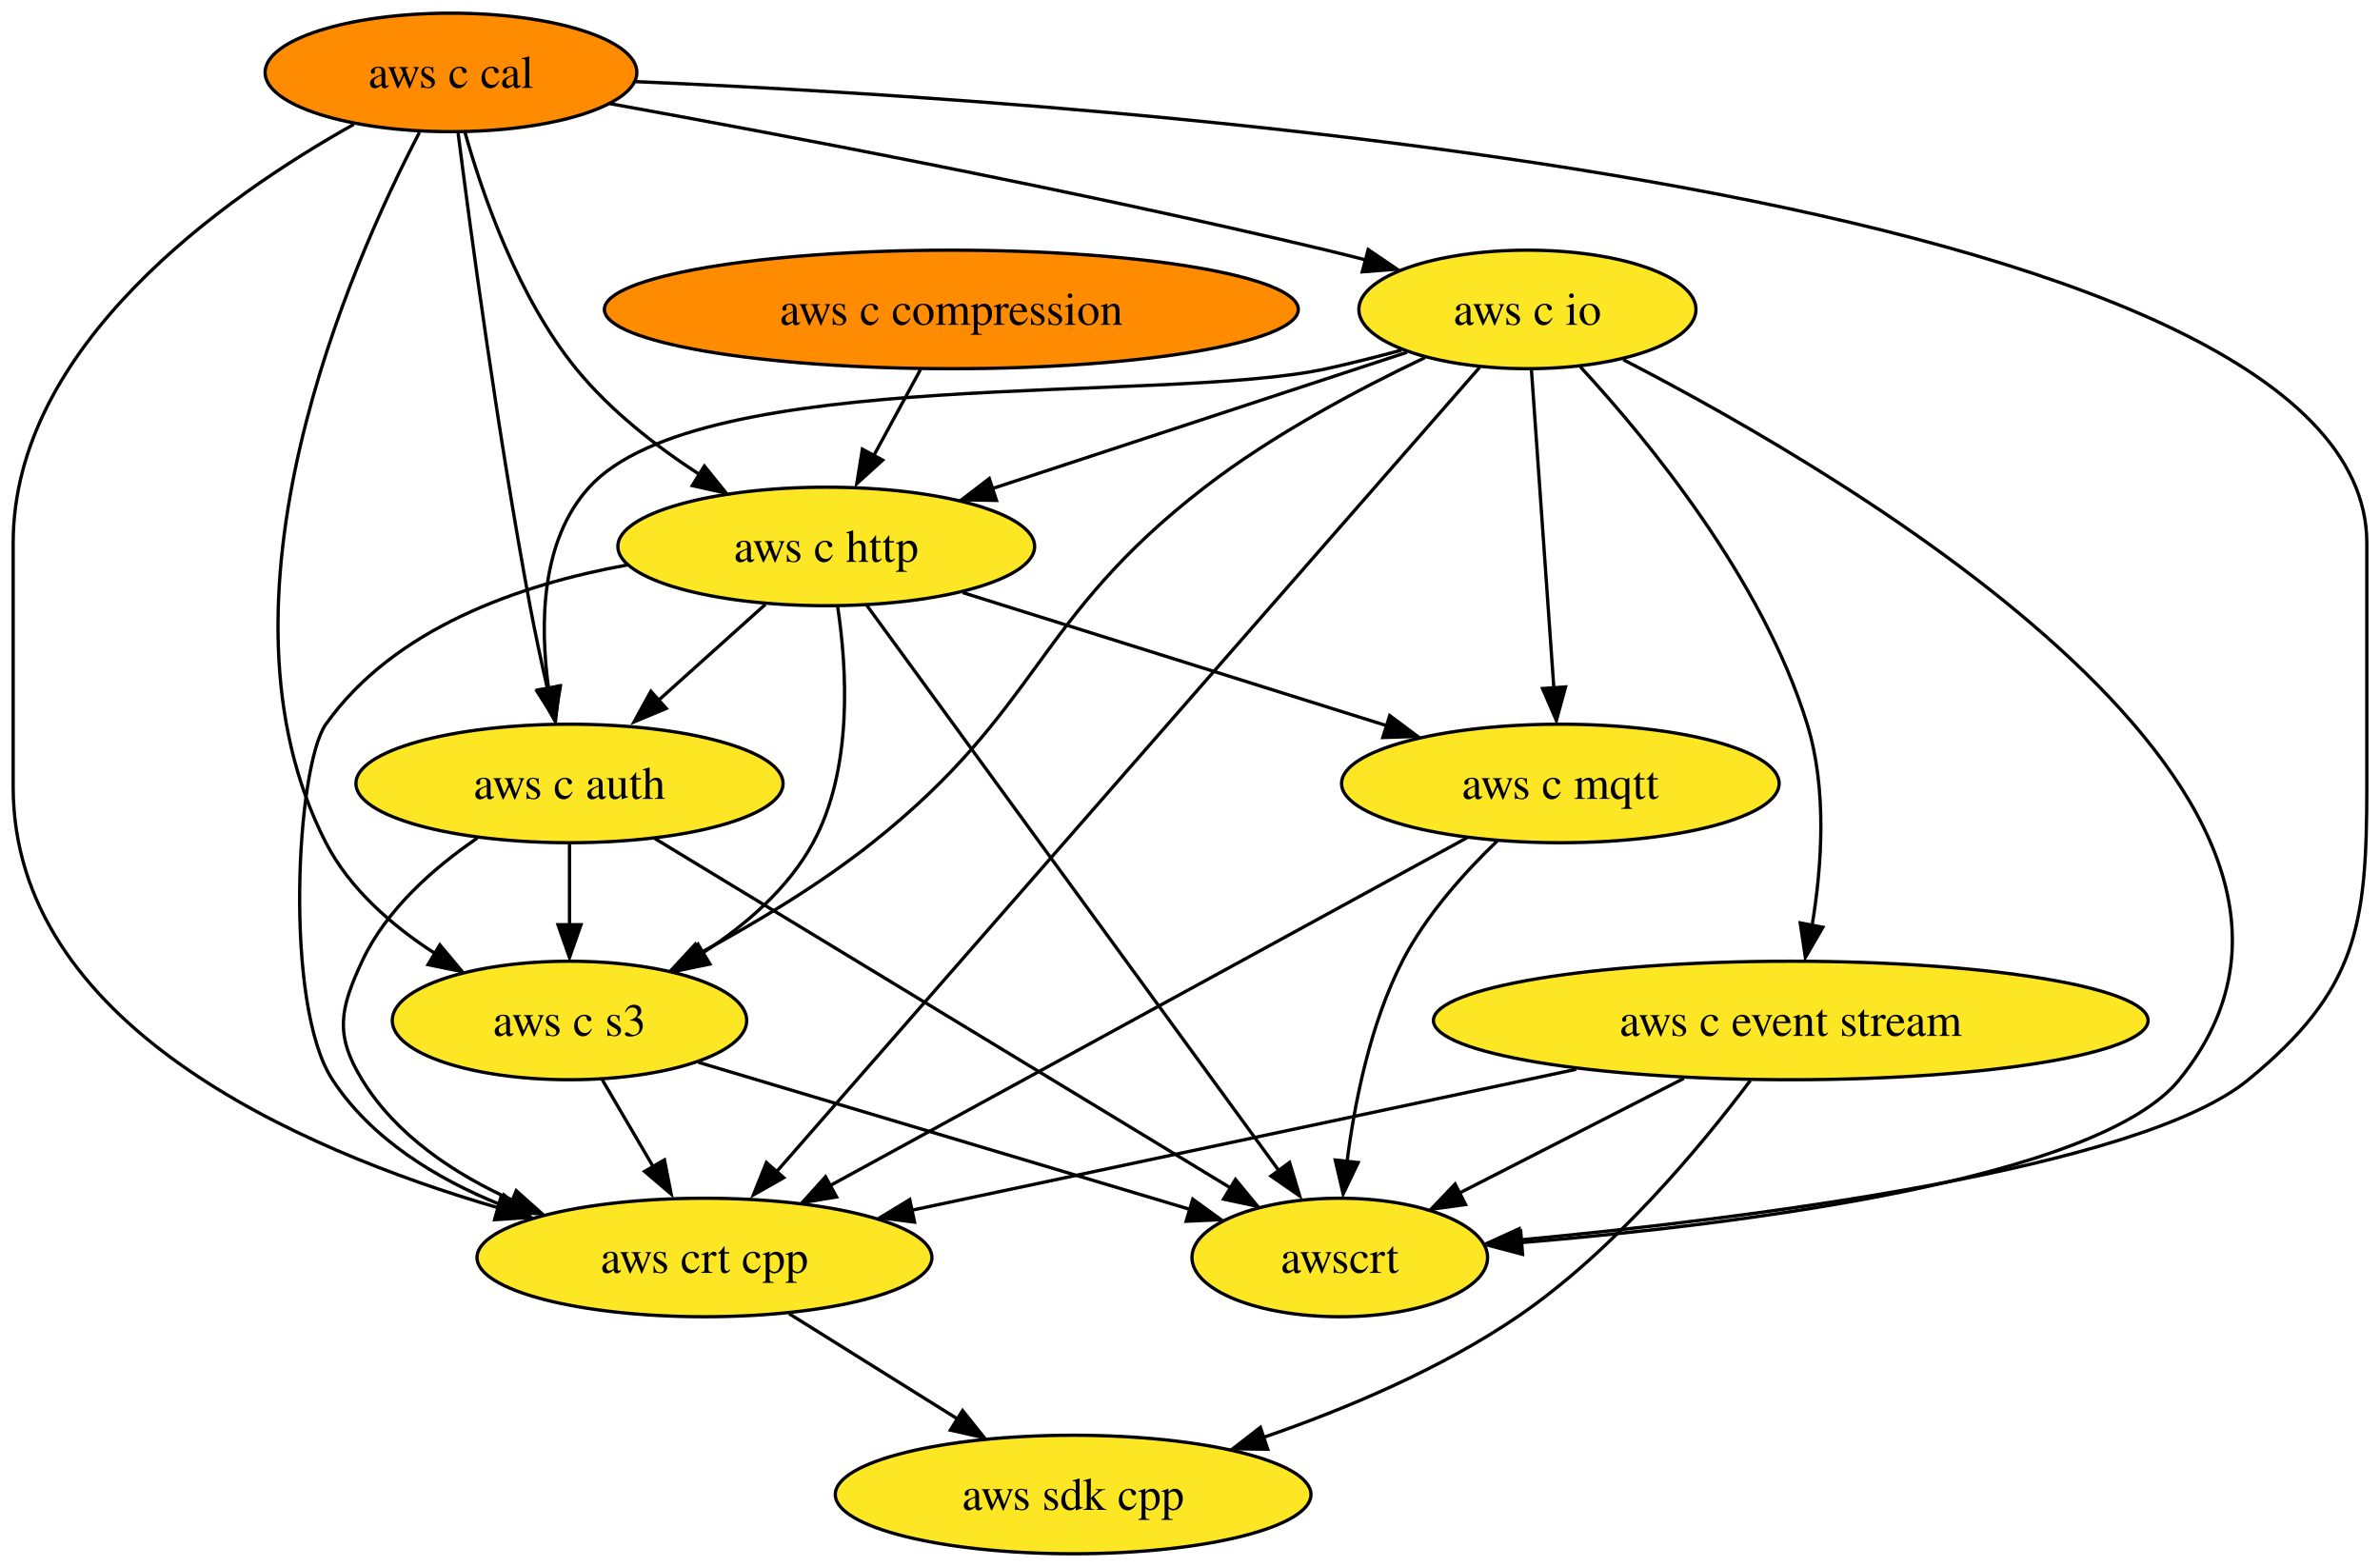
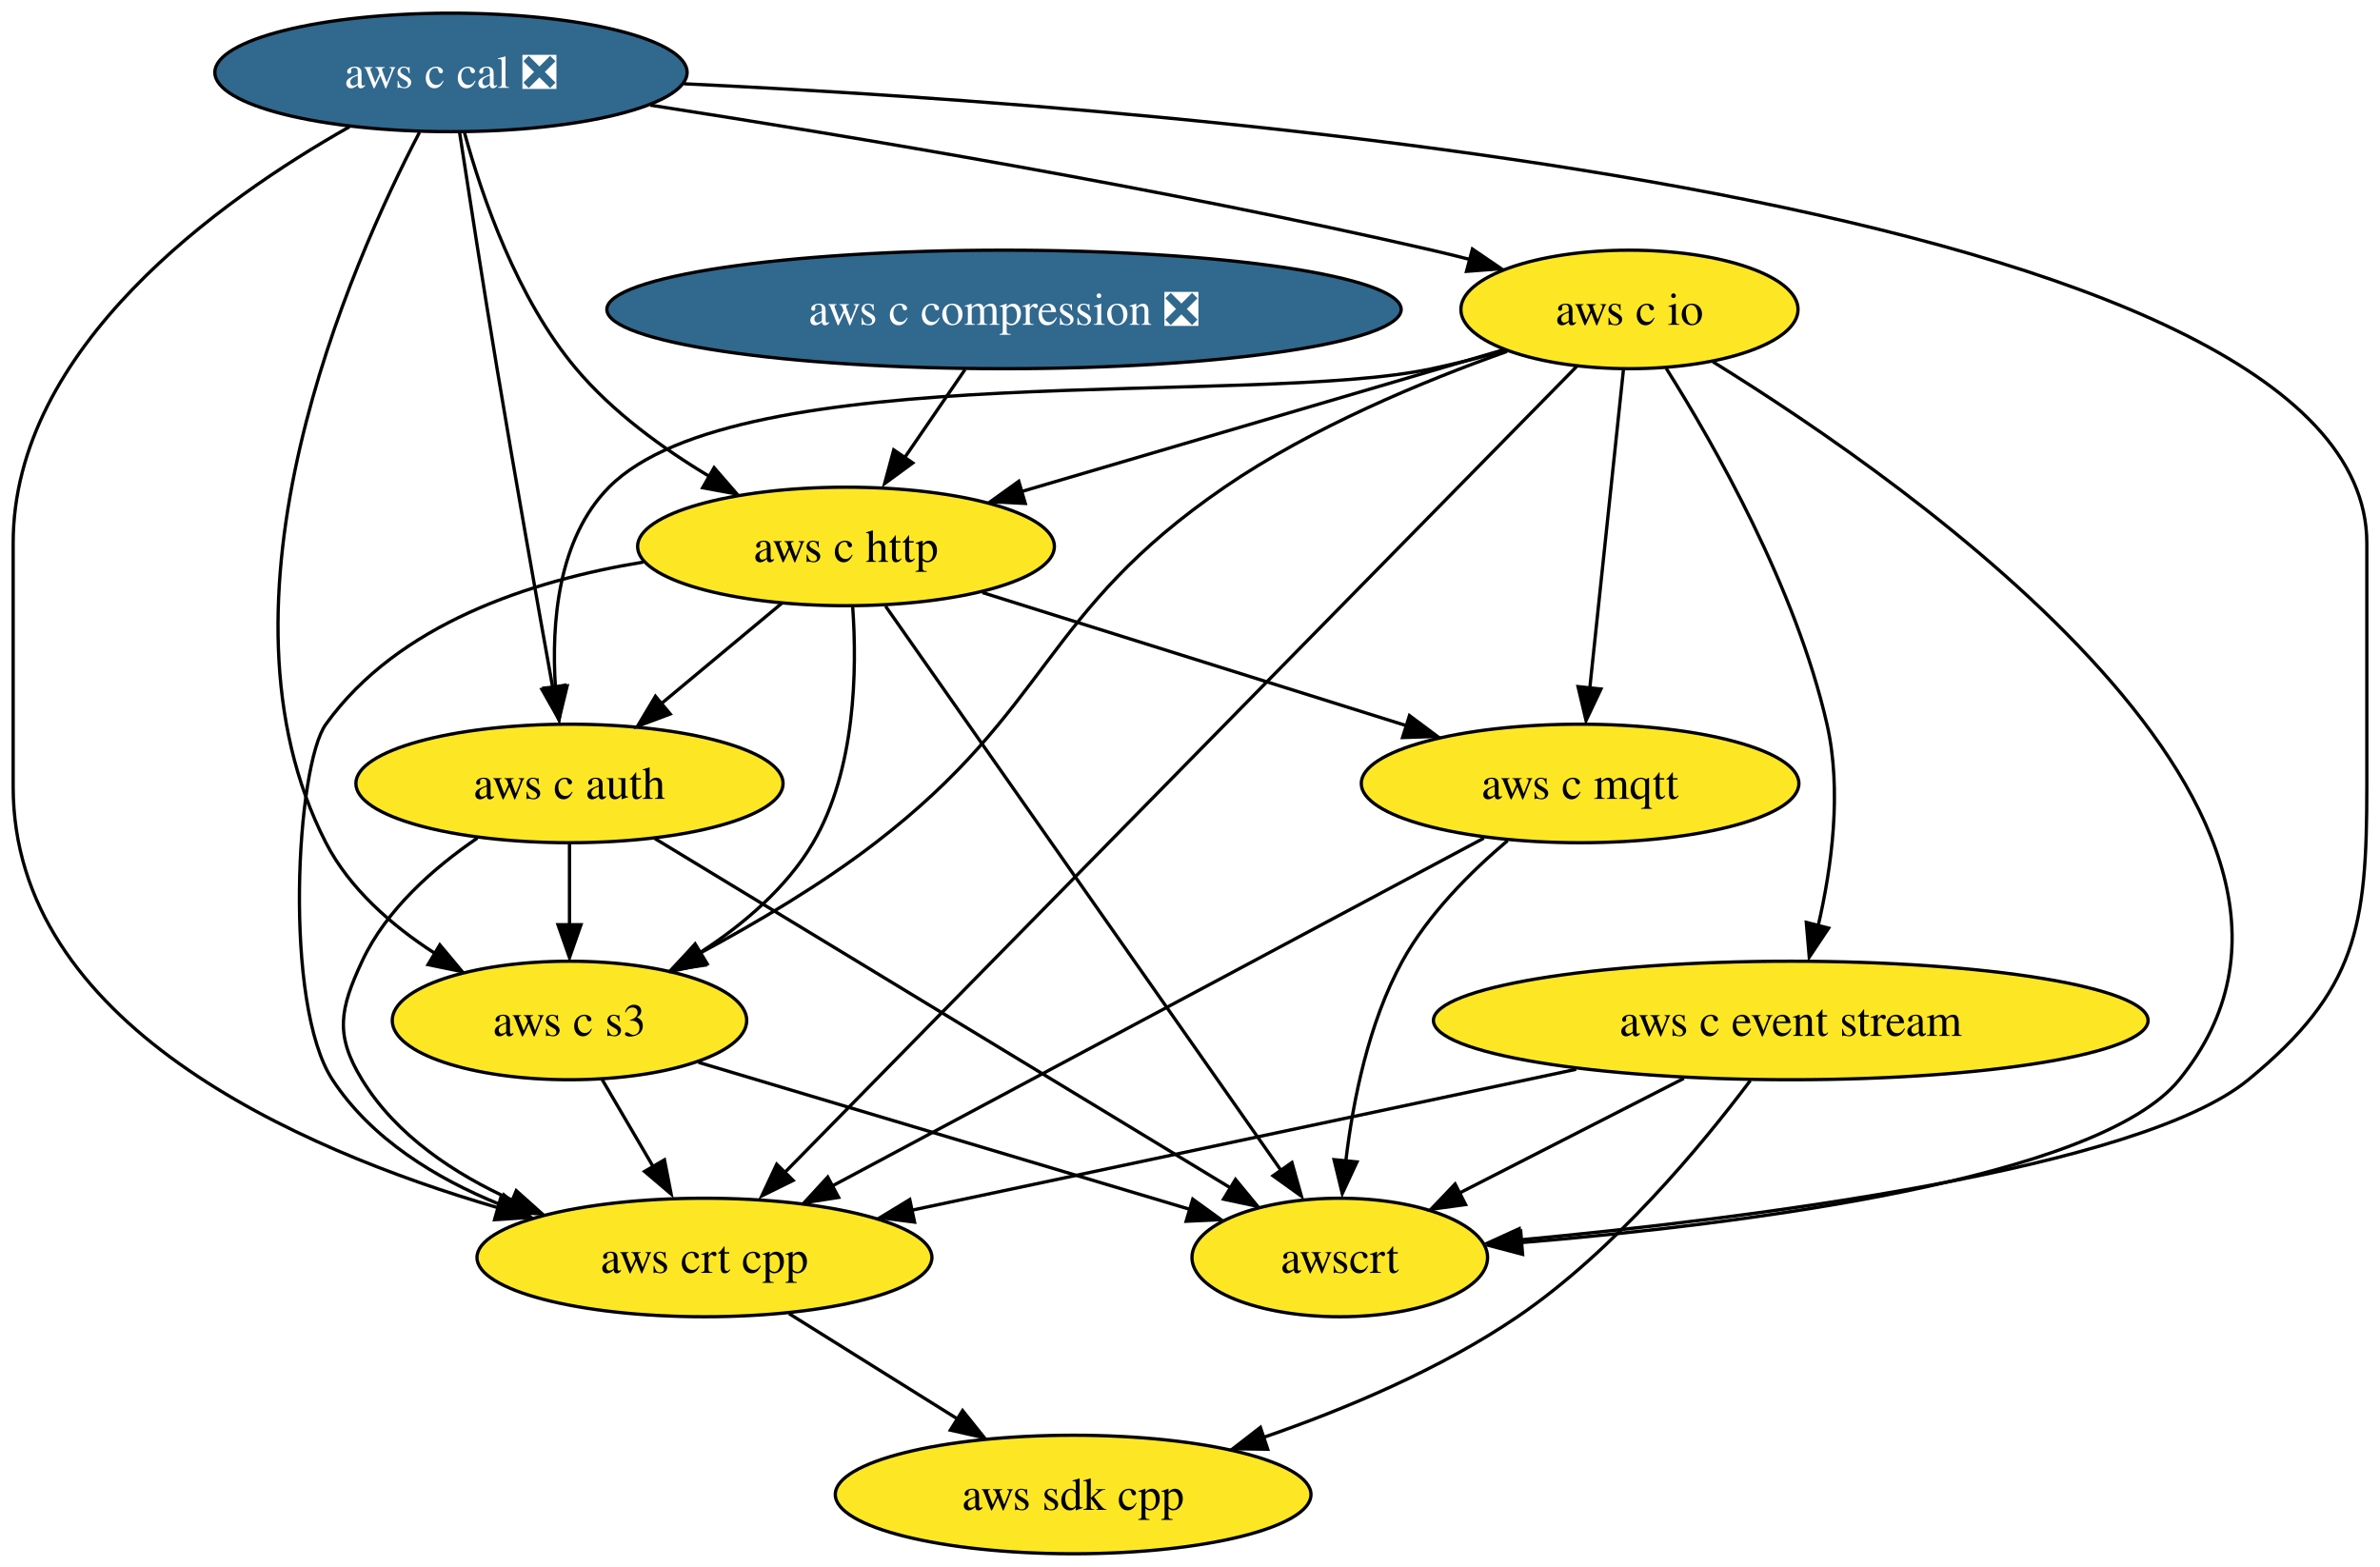
<svg xmlns="http://www.w3.org/2000/svg" xmlns:xlink="http://www.w3.org/1999/xlink" width="723pt" height="476pt" viewBox="0.00 0.00 723.00 476.00">
  <g id="graph0" class="graph" transform="scale(1 1) rotate(0) translate(4 472)">
    <polygon fill="white" stroke="none" points="-4,4 -4,-472 719,-472 719,4 -4,4" />
    <g id="node1" class="node">
      <g id="a_node1">
        <a xlink:href="https://github.com/conda-forge/aws-sdk-cpp-feedstock" xlink:title="aws sdk cpp">
          <ellipse fill="#fde725" stroke="black" cx="322" cy="-18" rx="72.25" ry="18" />
          <text text-anchor="middle" x="322" y="-13.32" font-family="Times,serif" font-size="14.00">aws sdk cpp</text>
        </a>
      </g>
    </g>
    <g id="node2" class="node">
      <g id="a_node2">
        <a xlink:href="https://github.com/conda-forge/aws-c-event-stream-feedstock" xlink:title="aws c event stream">
          <ellipse fill="#fde725" stroke="black" cx="540" cy="-162" rx="108.55" ry="18" />
          <text text-anchor="middle" x="540" y="-157.32" font-family="Times,serif" font-size="14.00">aws c event stream</text>
        </a>
      </g>
    </g>
    <g id="edge1" class="edge">
      <path fill="none" stroke="black" d="M527.72,-143.76C512.92,-124.05 486.35,-91.96 457,-72 433.58,-56.07 404.67,-43.91 379.62,-35.28" />
      <polygon fill="black" stroke="black" points="381.11,-31.75 370.51,-31.91 378.89,-38.39 381.11,-31.75" />
    </g>
    <g id="node3" class="node">
      <g id="a_node3">
        <a xlink:href="https://github.com/conda-forge/aws-crt-cpp-feedstock" xlink:title="aws crt cpp">
          <ellipse fill="#fde725" stroke="black" cx="210" cy="-90" rx="69.1" ry="18" />
          <text text-anchor="middle" x="210" y="-85.33" font-family="Times,serif" font-size="14.00">aws crt cpp</text>
        </a>
      </g>
    </g>
    <g id="edge2" class="edge">
      <path fill="none" stroke="black" d="M474.8,-147.17C416.18,-134.74 330.64,-116.59 272.78,-104.32" />
      <polygon fill="black" stroke="black" points="273.82,-100.75 263.31,-102.1 272.37,-107.6 273.82,-100.75" />
    </g>
    <g id="node4" class="node">
      <g id="a_node4">
        <a xlink:href="https://github.com/conda-forge/awscrt-feedstock" xlink:title="awscrt">
          <ellipse fill="#fde725" stroke="black" cx="403" cy="-90" rx="44.9" ry="18" />
          <text text-anchor="middle" x="403" y="-85.33" font-family="Times,serif" font-size="14.00">awscrt</text>
        </a>
      </g>
    </g>
    <g id="edge3" class="edge">
      <path fill="none" stroke="black" d="M507.53,-144.41C487.04,-133.94 460.53,-120.4 439.34,-109.57" />
      <polygon fill="black" stroke="black" points="441.21,-106.08 430.71,-104.65 438.03,-112.32 441.21,-106.08" />
    </g>
    <g id="edge4" class="edge">
      <path fill="none" stroke="black" d="M235.7,-72.94C250.95,-63.4 270.51,-51.18 287.14,-40.79" />
      <polygon fill="black" stroke="black" points="288.41,-43.5 295.04,-35.23 284.7,-37.56 288.41,-43.5" />
    </g>
    <g id="node5" class="node">
      <g id="a_node5">
        <a xlink:href="https://github.com/conda-forge/aws-c-io-feedstock" xlink:title="aws c io">
-           <ellipse fill="#fde725" stroke="black" cx="460" cy="-378" rx="51.21" ry="18" />
-           <text text-anchor="middle" x="460" y="-373.32" font-family="Times,serif" font-size="14.00">aws c io</text>
+           <ellipse fill="#fde725" stroke="black" cx="491" cy="-378" rx="51.21" ry="18" />
+           <text text-anchor="middle" x="491" y="-373.32" font-family="Times,serif" font-size="14.00">aws c io</text>
        </a>
      </g>
    </g>
    <g id="edge5" class="edge">
-       <path fill="none" stroke="black" d="M476.09,-360.56C496.73,-338.19 531.49,-295.89 545,-252 551.12,-232.13 549.44,-208.6 546.46,-190.73" />
-       <polygon fill="black" stroke="black" points="549.75,-190.32 544.44,-181.16 542.88,-191.64 549.75,-190.32" />
+       <path fill="none" stroke="black" d="M502.16,-360.11C516.76,-336.9 541.6,-293.31 551,-252 555.61,-231.73 552.42,-208.39 548.31,-190.7" />
+       <polygon fill="black" stroke="black" points="551.5,-190.05 545.62,-181.24 544.72,-191.8 551.5,-190.05" />
    </g>
    <g id="edge6" class="edge">
-       <path fill="none" stroke="black" d="M445.48,-360.39C403.55,-312.42 282.1,-173.49 232.01,-116.18" />
-       <polygon fill="black" stroke="black" points="234.09,-114.24 224.88,-109.02 228.82,-118.85 234.09,-114.24" />
+       <path fill="none" stroke="black" d="M475.09,-360.8C428.17,-313.05 290.17,-172.59 234.1,-115.52" />
+       <polygon fill="black" stroke="black" points="236.94,-113.41 227.44,-108.73 231.95,-118.32 236.94,-113.41" />
    </g>
    <g id="edge7" class="edge">
-       <path fill="none" stroke="black" d="M489.13,-362.73C559.21,-326.57 726.51,-228.21 658,-144 633.3,-113.64 525.4,-100.1 458.12,-94.52" />
+       <path fill="none" stroke="black" d="M516.35,-362.09C577.27,-324.45 722.23,-222.95 658,-144 633.3,-113.64 525.4,-100.1 458.12,-94.52" />
      <polygon fill="black" stroke="black" points="458.53,-90.96 448.28,-93.66 457.97,-97.94 458.53,-90.96" />
    </g>
    <g id="node6" class="node">
      <g id="a_node6">
        <a xlink:href="https://github.com/conda-forge/aws-c-http-feedstock" xlink:title="aws c http">
-           <ellipse fill="#fde725" stroke="black" cx="247" cy="-306" rx="63.31" ry="18" />
-           <text text-anchor="middle" x="247" y="-301.32" font-family="Times,serif" font-size="14.00">aws c http</text>
+           <ellipse fill="#fde725" stroke="black" cx="253" cy="-306" rx="63.31" ry="18" />
+           <text text-anchor="middle" x="253" y="-301.32" font-family="Times,serif" font-size="14.00">aws c http</text>
        </a>
      </g>
    </g>
    <g id="edge8" class="edge">
-       <path fill="none" stroke="black" d="M423.38,-364.97C388.55,-353.52 335.87,-336.21 297.14,-323.48" />
-       <polygon fill="black" stroke="black" points="298.71,-319.98 288.12,-320.18 296.53,-326.63 298.71,-319.98" />
+       <path fill="none" stroke="black" d="M452.5,-365.68C412.79,-354 350.58,-335.7 306.19,-322.64" />
+       <polygon fill="black" stroke="black" points="307.46,-319.07 296.88,-319.61 305.48,-325.79 307.46,-319.07" />
    </g>
    <g id="node7" class="node">
      <g id="a_node7">
        <a xlink:href="https://github.com/conda-forge/aws-c-mqtt-feedstock" xlink:title="aws c mqtt">
-           <ellipse fill="#fde725" stroke="black" cx="470" cy="-234" rx="66.47" ry="18" />
-           <text text-anchor="middle" x="470" y="-229.32" font-family="Times,serif" font-size="14.00">aws c mqtt</text>
+           <ellipse fill="#fde725" stroke="black" cx="476" cy="-234" rx="66.47" ry="18" />
+           <text text-anchor="middle" x="476" y="-229.32" font-family="Times,serif" font-size="14.00">aws c mqtt</text>
        </a>
      </g>
    </g>
    <g id="edge9" class="edge">
-       <path fill="none" stroke="black" d="M461.23,-359.59C462.92,-335.5 466,-291.75 468.03,-263.03" />
-       <polygon fill="black" stroke="black" points="471.58,-263.33 468.8,-253.11 464.6,-262.84 471.58,-263.33" />
+       <path fill="none" stroke="black" d="M489.16,-359.59C486.62,-335.5 482,-291.75 478.96,-263.03" />
+       <polygon fill="black" stroke="black" points="482.34,-262.69 477.81,-253.11 475.38,-263.42 482.34,-262.69" />
    </g>
    <g id="node8" class="node">
      <g id="a_node8">
        <a xlink:href="https://github.com/conda-forge/aws-c-auth-feedstock" xlink:title="aws c auth">
          <ellipse fill="#fde725" stroke="black" cx="169" cy="-234" rx="64.89" ry="18" />
          <text text-anchor="middle" x="169" y="-229.32" font-family="Times,serif" font-size="14.00">aws c auth</text>
        </a>
      </g>
    </g>
    <g id="edge10" class="edge">
-       <path fill="none" stroke="black" d="M421.77,-365.64C414.26,-363.61 406.41,-361.62 399,-360 349.75,-349.22 208.97,-361.25 175,-324 160.26,-307.83 159.96,-282.41 162.65,-262.86" />
-       <polygon fill="black" stroke="black" points="166.25,-263.6 164.5,-253.15 159.35,-262.41 166.25,-263.6" />
+       <path fill="none" stroke="black" d="M453.1,-365.44C445.81,-363.45 438.2,-361.53 431,-360 376.1,-348.32 220.51,-363.87 181,-324 165.5,-308.36 163.45,-282.87 164.73,-263.18" />
+       <polygon fill="black" stroke="black" points="168.3,-263.66 165.79,-253.37 161.33,-262.98 168.3,-263.66" />
    </g>
    <g id="node9" class="node">
      <g id="a_node9">
        <a xlink:href="https://github.com/conda-forge/aws-c-s3-feedstock" xlink:title="aws c s3">
          <ellipse fill="#fde725" stroke="black" cx="169" cy="-162" rx="53.84" ry="18" />
          <text text-anchor="middle" x="169" y="-157.32" font-family="Times,serif" font-size="14.00">aws c s3</text>
        </a>
      </g>
    </g>
    <g id="edge11" class="edge">
-       <path fill="none" stroke="black" d="M428.87,-363.36C408.79,-353.82 382.67,-339.95 362,-324 309.97,-283.85 312.48,-256.85 261,-216 244.95,-203.26 225.48,-191.59 208.6,-182.46" />
-       <polygon fill="black" stroke="black" points="210.48,-178.97 200.01,-177.39 207.21,-185.16 210.48,-178.97" />
+       <path fill="none" stroke="black" d="M453.84,-365.26C428.39,-356.22 394.56,-342.21 368,-324 312.52,-285.98 315.28,-257.04 262,-216 245.51,-203.3 225.64,-191.56 208.51,-182.38" />
+       <polygon fill="black" stroke="black" points="210.27,-178.83 199.79,-177.28 207.02,-185.03 210.27,-178.83" />
    </g>
    <g id="edge12" class="edge">
-       <path fill="none" stroke="black" d="M186.54,-300.37C153.72,-294.41 115.72,-281.16 95,-252 86,-239.33 82.1,-166.74 97,-144 108.78,-126.02 128.4,-114.01 148.02,-106.06" />
+       <path fill="none" stroke="black" d="M191.42,-301.25C157.05,-295.62 116.88,-282.42 95,-252 85.94,-239.41 81.99,-166.91 97,-144 108.78,-126.02 128.4,-114.01 148.02,-106.06" />
      <polygon fill="black" stroke="black" points="149.08,-109.02 157.23,-102.25 146.64,-102.46 149.08,-109.02" />
    </g>
    <g id="edge13" class="edge">
-       <path fill="none" stroke="black" d="M259.24,-288.21C286.47,-250.86 352.17,-160.73 384.46,-116.43" />
-       <polygon fill="black" stroke="black" points="387.75,-118.86 390.82,-108.71 382.1,-114.73 387.75,-118.86" />
+       <path fill="none" stroke="black" d="M265.02,-287.85C291.32,-250.33 354.06,-160.81 385.05,-116.6" />
+       <polygon fill="black" stroke="black" points="388.46,-118.84 391.34,-108.64 382.73,-114.82 388.46,-118.84" />
    </g>
    <g id="edge14" class="edge">
-       <path fill="none" stroke="black" d="M288.42,-292C324.77,-280.59 377.82,-263.94 417.2,-251.57" />
-       <polygon fill="black" stroke="black" points="418.17,-254.62 426.66,-248.29 416.07,-247.95 418.17,-254.62" />
+       <path fill="none" stroke="black" d="M294.42,-292C330.77,-280.59 383.82,-263.94 423.2,-251.57" />
+       <polygon fill="black" stroke="black" points="424.17,-254.62 432.66,-248.29 422.07,-247.95 424.17,-254.62" />
    </g>
    <g id="edge15" class="edge">
-       <path fill="none" stroke="black" d="M228.52,-288.41C218.68,-279.58 206.41,-268.57 195.57,-258.84" />
-       <polygon fill="black" stroke="black" points="198.4,-256.79 188.62,-252.71 193.73,-262 198.4,-256.79" />
+       <path fill="none" stroke="black" d="M233.52,-288.76C222.68,-279.73 208.99,-268.33 197.02,-258.35" />
+       <polygon fill="black" stroke="black" points="199.59,-255.1 189.67,-251.39 195.11,-260.48 199.59,-255.1" />
    </g>
    <g id="edge16" class="edge">
-       <path fill="none" stroke="black" d="M250.46,-287.76C253.31,-268.92 255.17,-238.43 243,-216 235.48,-202.14 222.58,-191.03 209.64,-182.64" />
-       <polygon fill="black" stroke="black" points="211.65,-179.16 201.28,-177 208.04,-185.16 211.65,-179.16" />
+       <path fill="none" stroke="black" d="M255.03,-287.65C256.38,-268.7 255.98,-238.13 243,-216 234.96,-202.29 221.81,-191.17 208.81,-182.72" />
+       <polygon fill="black" stroke="black" points="210.81,-179.24 200.45,-177.05 207.18,-185.23 210.81,-179.24" />
    </g>
    <g id="edge17" class="edge">
-       <path fill="none" stroke="black" d="M441.68,-217.53C394.72,-191.89 300.7,-140.54 248.02,-111.76" />
-       <polygon fill="black" stroke="black" points="250.13,-108.39 239.68,-106.66 246.78,-114.53 250.13,-108.39" />
+       <path fill="none" stroke="black" d="M446.77,-217.4C398.62,-191.69 302.6,-140.43 248.81,-111.72" />
+       <polygon fill="black" stroke="black" points="250.75,-108.25 240.28,-106.63 247.45,-114.43 250.75,-108.25" />
    </g>
    <g id="edge18" class="edge">
-       <path fill="none" stroke="black" d="M450.95,-216.65C440.87,-206.98 429.13,-193.92 422,-180 412.27,-160.99 407.52,-137.24 405.2,-119.06" />
-       <polygon fill="black" stroke="black" points="408.59,-118.85 404.02,-109.29 401.63,-119.61 408.59,-118.85" />
+       <path fill="none" stroke="black" d="M453.99,-216.64C442.76,-207.16 429.85,-194.27 422,-180 411.71,-161.28 406.99,-137.52 404.83,-119.26" />
+       <polygon fill="black" stroke="black" points="408.22,-119.03 403.76,-109.42 401.26,-119.72 408.22,-119.03" />
    </g>
    <g id="edge19" class="edge">
      <path fill="none" stroke="black" d="M141.01,-217.41C127.77,-208.38 113.3,-195.68 106,-180 99.25,-165.49 97.64,-157.64 106,-144 116.36,-127.09 134,-115.36 151.84,-107.33" />
      <polygon fill="black" stroke="black" points="152.83,-110.29 160.73,-103.23 150.15,-103.82 152.83,-110.29" />
    </g>
    <g id="edge20" class="edge">
      <path fill="none" stroke="black" d="M194.94,-217.26C237.68,-191.32 322.88,-139.62 369.91,-111.08" />
      <polygon fill="black" stroke="black" points="371.32,-113.71 378.06,-105.53 367.69,-107.72 371.32,-113.71" />
    </g>
    <g id="edge21" class="edge">
      <path fill="none" stroke="black" d="M169,-215.7C169,-208.24 169,-199.32 169,-190.97" />
      <polygon fill="black" stroke="black" points="172.5,-191.1 169,-181.1 165.5,-191.1 172.5,-191.1" />
    </g>
    <g id="edge22" class="edge">
      <path fill="none" stroke="black" d="M178.92,-144.05C183.59,-136.09 189.26,-126.41 194.47,-117.51" />
      <polygon fill="black" stroke="black" points="197.85,-119.67 199.88,-109.28 191.81,-116.14 197.85,-119.67" />
    </g>
    <g id="edge23" class="edge">
      <path fill="none" stroke="black" d="M208.17,-149.28C249.39,-136.95 314.22,-117.56 357.64,-104.57" />
      <polygon fill="black" stroke="black" points="358.34,-107.71 366.92,-101.49 356.33,-101.01 358.34,-107.71" />
    </g>
    <g id="node10" class="node">
      <g id="a_node10">
-         <a xlink:href="https://github.com/conda-forge/aws-c-cal-feedstock" xlink:title="aws c cal">
-           <ellipse fill="#ff8c00" stroke="black" cx="133" cy="-450" rx="56.47" ry="18" />
-           <text text-anchor="middle" x="133" y="-445.32" font-family="Times,serif" font-size="14.00">aws c cal</text>
+         <a xlink:href="https://github.com/conda-forge/aws-c-cal-feedstock/pull/91" xlink:title="aws c cal ❎">
+           <ellipse fill="#31688e" stroke="black" cx="133" cy="-450" rx="71.73" ry="18" />
+           <text text-anchor="middle" x="133" y="-445.32" font-family="Times,serif" font-size="14.00" fill="white">aws c cal ❎</text>
        </a>
      </g>
    </g>
    <g id="edge24" class="edge">
-       <path fill="none" stroke="black" d="M103.48,-434.23C64.3,-412.29 0,-367.12 0,-307 0,-307 0,-307 0,-233 0,-161.13 85.45,-123.17 147.34,-105.1" />
+       <path fill="none" stroke="black" d="M102.15,-433.48C62.86,-411.27 0,-366.45 0,-307 0,-307 0,-307 0,-233 0,-161.13 85.45,-123.17 147.34,-105.1" />
      <polygon fill="black" stroke="black" points="148.14,-108.23 156.82,-102.16 146.25,-101.49 148.14,-108.23" />
    </g>
    <g id="edge25" class="edge">
-       <path fill="none" stroke="black" d="M189.07,-447.2C334.93,-441.02 715,-414.58 715,-307 715,-307 715,-307 715,-233 715,-190.33 711.96,-171.1 679,-144 645.91,-116.79 528.35,-101.97 457.77,-95.35" />
+       <path fill="none" stroke="black" d="M203.78,-446.55C358.89,-439.24 715,-411.14 715,-307 715,-307 715,-307 715,-233 715,-190.33 711.96,-171.1 679,-144 645.91,-116.79 528.35,-101.97 457.77,-95.35" />
      <polygon fill="black" stroke="black" points="458.14,-91.78 447.87,-94.36 457.51,-98.75 458.14,-91.78" />
    </g>
    <g id="edge26" class="edge">
-       <path fill="none" stroke="black" d="M181.29,-440.51C234.77,-430.84 323.43,-414.03 399,-396 402.86,-395.08 406.85,-394.08 410.85,-393.04" />
-       <polygon fill="black" stroke="black" points="411.63,-396.19 420.39,-390.23 409.83,-389.42 411.63,-396.19" />
+       <path fill="none" stroke="black" d="M193.57,-440.05C254.04,-430.69 349.45,-414.76 431,-396 434.81,-395.12 438.74,-394.16 442.68,-393.14" />
+       <polygon fill="black" stroke="black" points="443.3,-396.33 452.06,-390.37 441.5,-389.57 443.3,-396.33" />
    </g>
    <g id="edge27" class="edge">
-       <path fill="none" stroke="black" d="M137.26,-431.76C142.65,-412.64 153.41,-381.64 171,-360 181.31,-347.32 195.4,-336.36 208.65,-327.75" />
-       <polygon fill="black" stroke="black" points="209.98,-330.42 216.63,-322.18 206.29,-324.48 209.98,-330.42" />
+       <path fill="none" stroke="black" d="M137.12,-431.64C142.39,-412.42 153.03,-381.33 171,-360 182.11,-346.82 197.34,-335.74 211.66,-327.18" />
+       <polygon fill="black" stroke="black" points="212.93,-329.92 219.88,-321.92 209.46,-323.83 212.93,-329.92" />
    </g>
    <g id="edge28" class="edge">
-       <path fill="none" stroke="black" d="M135.17,-431.54C138.94,-401.91 147.26,-339.94 157,-288 158.55,-279.71 160.49,-270.75 162.34,-262.6" />
-       <polygon fill="black" stroke="black" points="165.92,-263.65 164.78,-253.12 159.1,-262.06 165.92,-263.65" />
+       <path fill="none" stroke="black" d="M135.64,-431.59C138.39,-413.64 142.86,-384.84 147,-360 152.56,-326.64 159.36,-288.35 163.92,-263.03" />
+       <polygon fill="black" stroke="black" points="167.51,-263.84 165.84,-253.37 160.62,-262.59 167.51,-263.84" />
    </g>
    <g id="edge29" class="edge">
      <path fill="none" stroke="black" d="M123.43,-431.8C102.47,-391.63 57.26,-289.46 95,-216 102.21,-201.98 115.04,-190.83 128.01,-182.45" />
      <polygon fill="black" stroke="black" points="129.62,-184.97 136.41,-176.84 126.03,-178.96 129.62,-184.97" />
    </g>
    <g id="node11" class="node">
      <g id="a_node11">
-         <a xlink:href="https://github.com/conda-forge/aws-c-compression-feedstock" xlink:title="aws c compression">
-           <ellipse fill="#ff8c00" stroke="black" cx="285" cy="-378" rx="105.4" ry="18" />
-           <text text-anchor="middle" x="285" y="-373.32" font-family="Times,serif" font-size="14.00">aws c compression</text>
+         <a xlink:href="https://github.com/conda-forge/aws-c-compression-feedstock/pull/48" xlink:title="aws c compression ❎">
+           <ellipse fill="#31688e" stroke="black" cx="301" cy="-378" rx="120.65" ry="18" />
+           <text text-anchor="middle" x="301" y="-373.32" font-family="Times,serif" font-size="14.00" fill="white">aws c compression ❎</text>
        </a>
      </g>
    </g>
    <g id="edge30" class="edge">
-       <path fill="none" stroke="black" d="M275.61,-359.7C271.33,-351.81 266.17,-342.3 261.41,-333.55" />
-       <polygon fill="black" stroke="black" points="264.13,-332.22 256.29,-325.1 257.98,-335.56 264.13,-332.22" />
+       <path fill="none" stroke="black" d="M289.13,-359.7C283.61,-351.64 276.93,-341.89 270.82,-332.98" />
+       <polygon fill="black" stroke="black" points="273.27,-331.37 264.73,-325.1 267.5,-335.33 273.27,-331.37" />
    </g>
  </g>
</svg>
